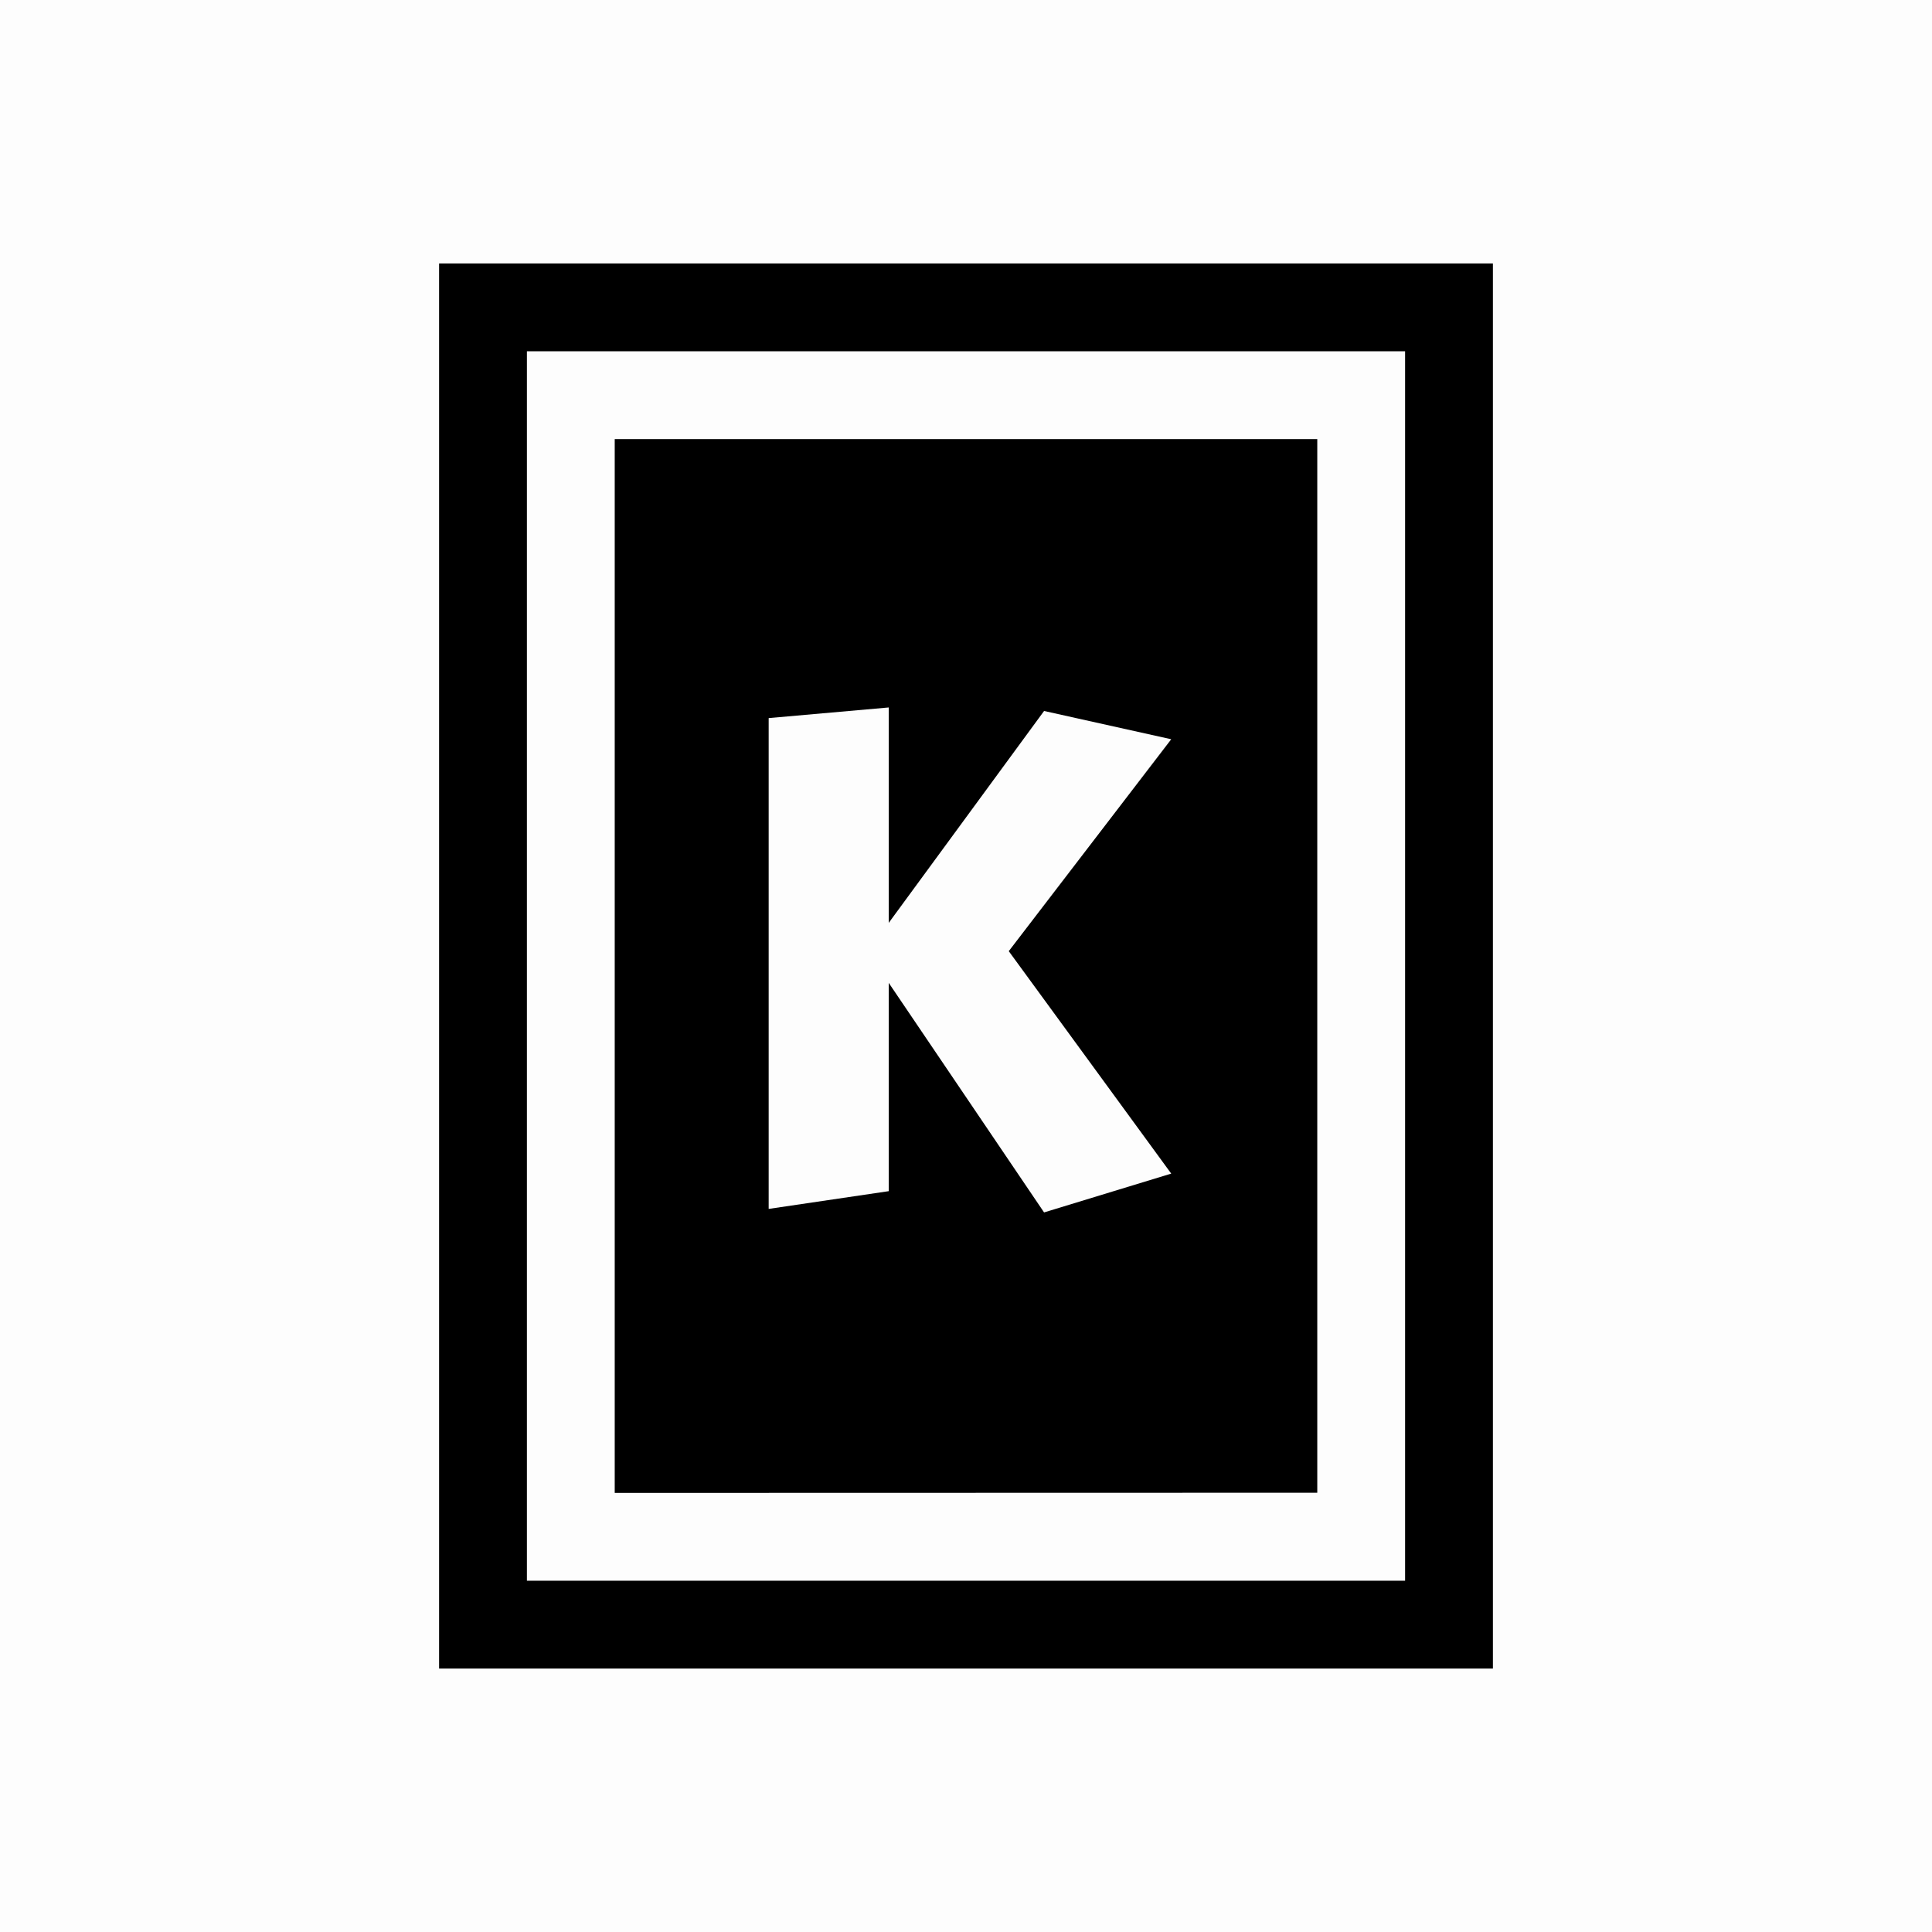
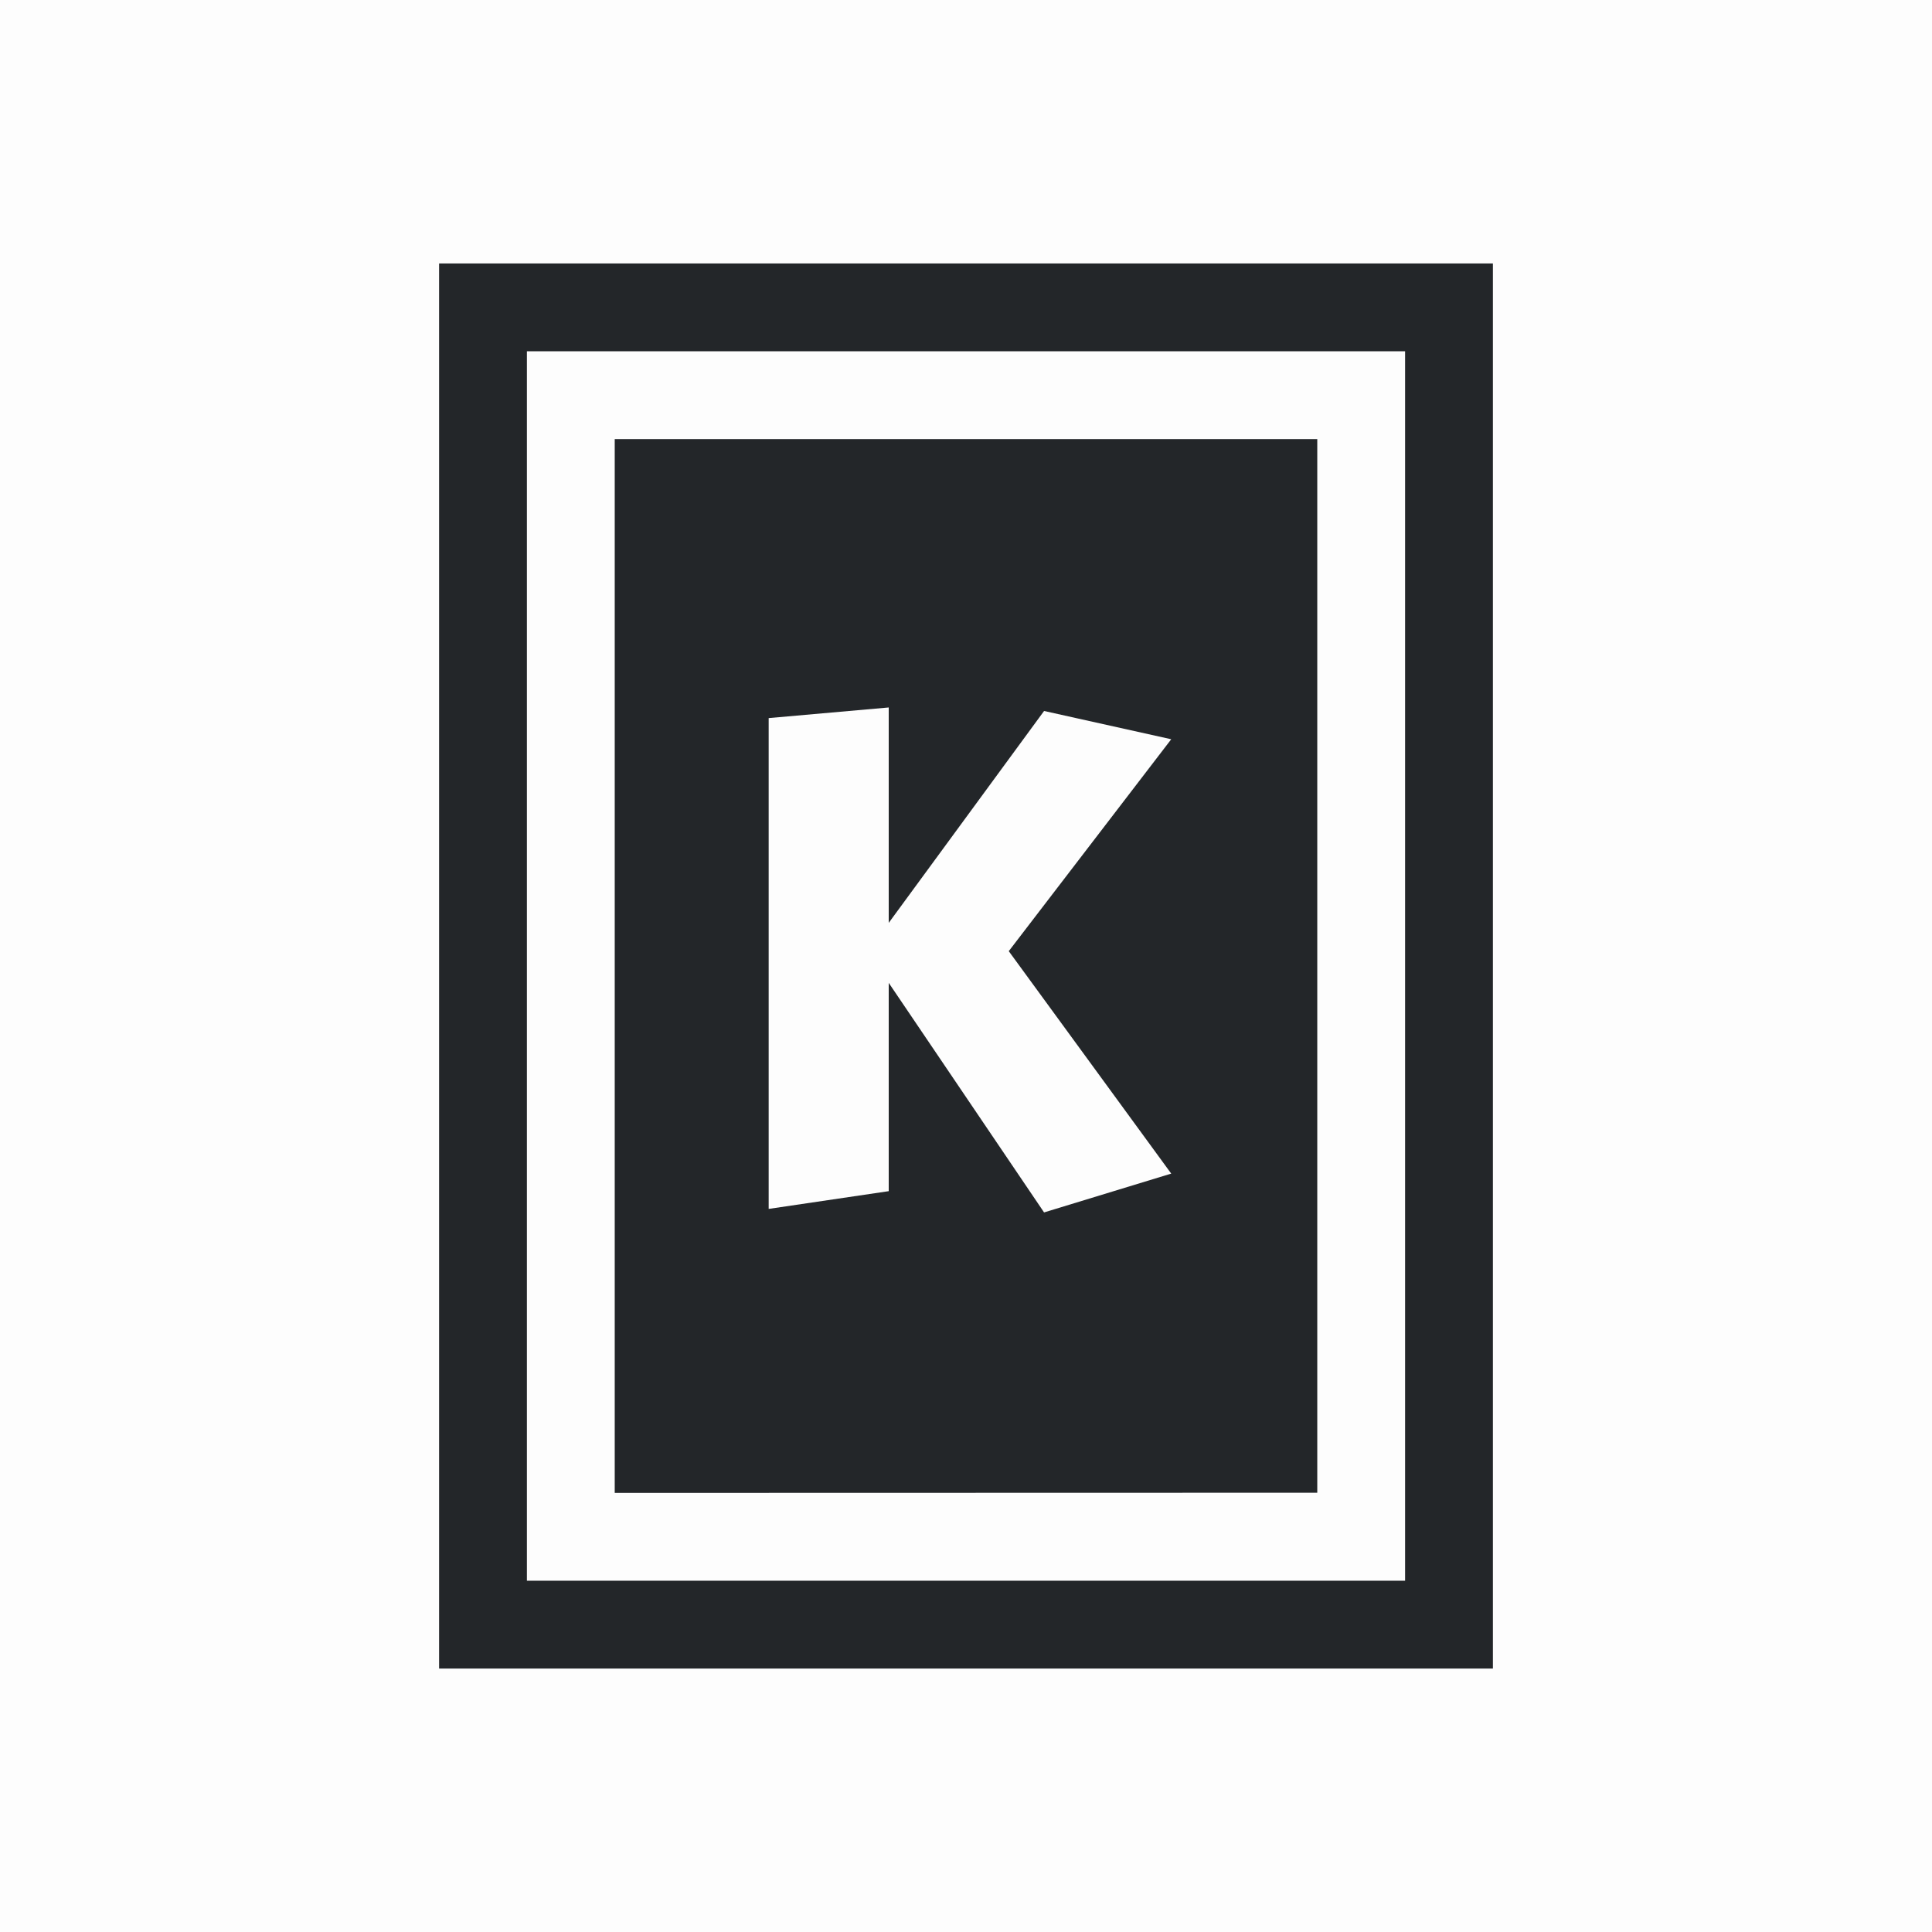
<svg xmlns="http://www.w3.org/2000/svg" viewBox="0 0 22 22" version="1.1" id="svg1">
  <defs id="defs3051">
    <style type="text/css" id="current-color-scheme">
      .ColorScheme-Text {
        color:#232629;
      }
      </style>
  </defs>
  <rect style="opacity:0.01;fill:#000000;fill-opacity:1;stroke:none" id="rect7689" y="1.4305115e-05" x="-9.5367432e-07" ry="0" rx="0" height="22" width="22" />
-   <path class="ColorScheme-Text" id="path3005" d="M 5,3 V 19 H 17 V 3 Z m 1,1 H 16 V 18 H 6 Z" style="color:#31363b;fill:#000000;fill-opacity:1;stroke:none" />
-   <path style="color:#31363b;fill:#000000;fill-opacity:1;stroke:none;stroke-width:1.287" d="M 7,5 V 17 l 8,-0.002 V 5 Z m 3.12,3.056 v 2.453 l 1.769,-2.413 1.448,0.322 -1.85,2.413 1.85,2.533 -1.448,0.442 -1.769,-2.614 v 2.372 L 8.753,13.766 V 8.177 Z" id="path3005-8-5-3" class="ColorScheme-Text" />
+   <path class="ColorScheme-Text" id="path3005" d="M 5,3 V 19 H 17 V 3 Z m 1,1 H 16 V 18 H 6 Z" style="fill:currentColor;fill-opacity:1;stroke:none" />
+   <path style="fill:currentColor;fill-opacity:1;stroke:none" d="M 7,5 V 17 l 8,-0.002 V 5 Z m 3.12,3.056 v 2.453 l 1.769,-2.413 1.448,0.322 -1.85,2.413 1.85,2.533 -1.448,0.442 -1.769,-2.614 v 2.372 L 8.753,13.766 V 8.177 Z" id="path3005-8-5-3" class="ColorScheme-Text" />
</svg>
